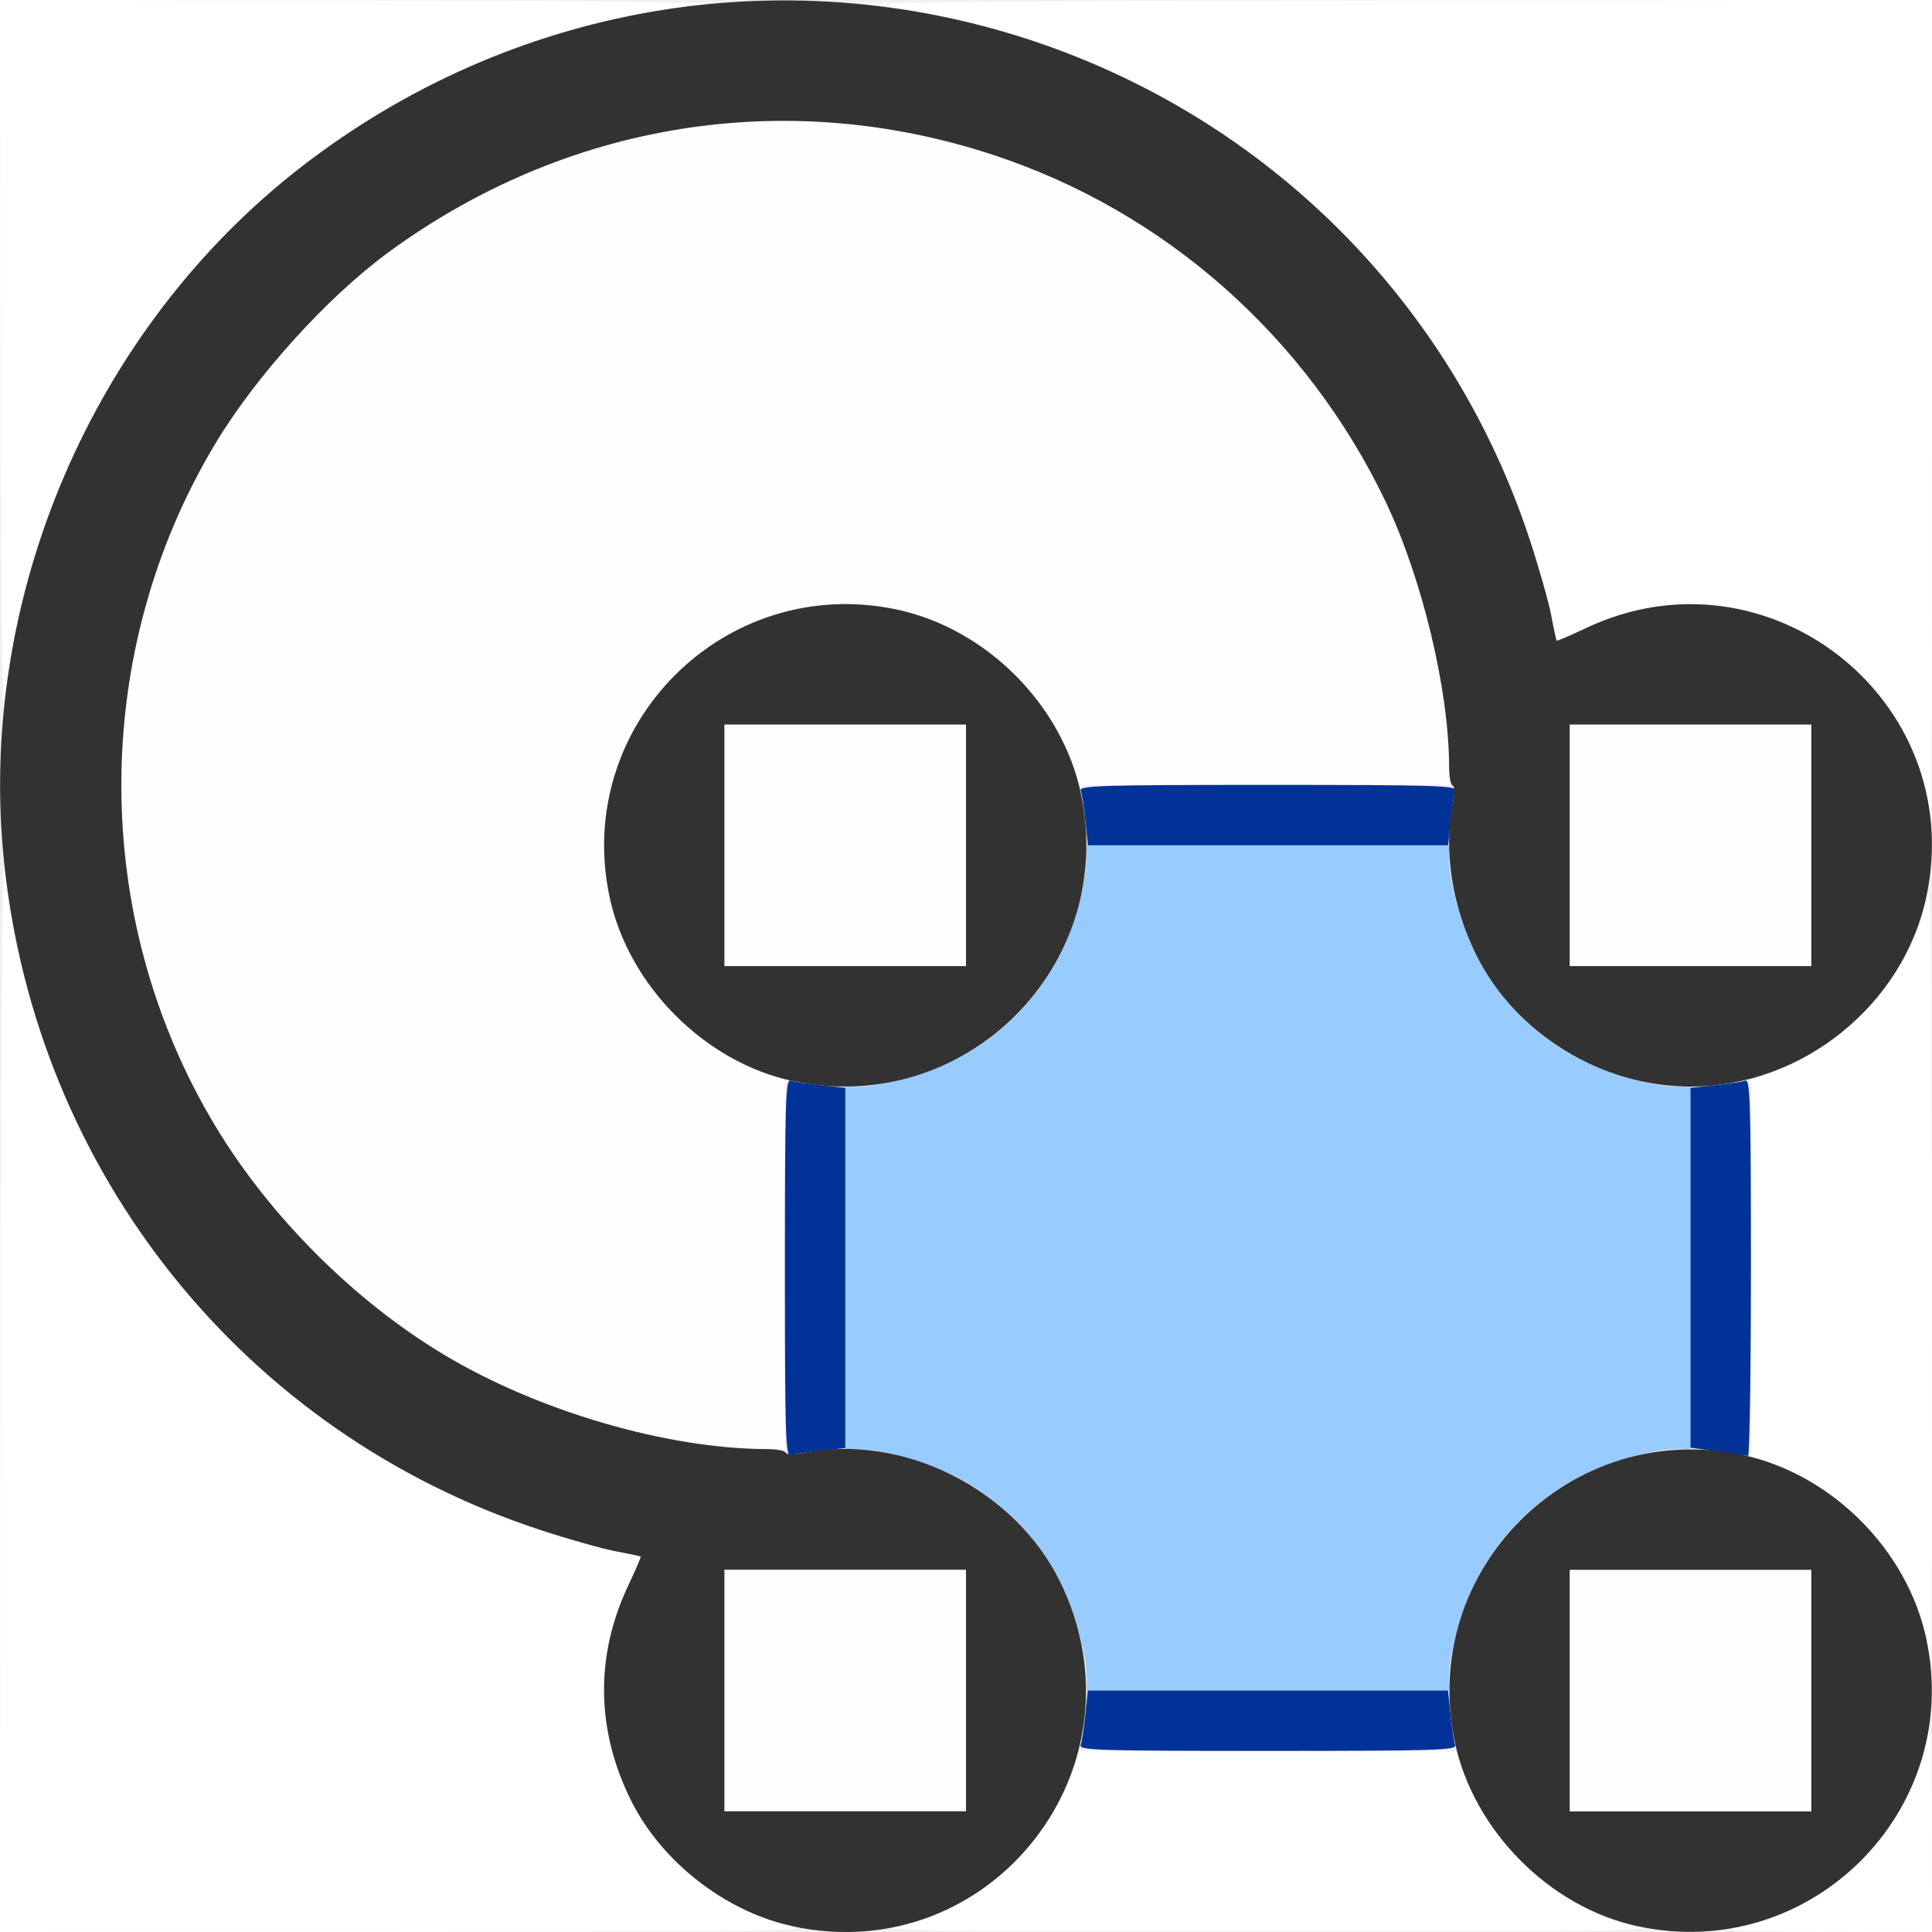
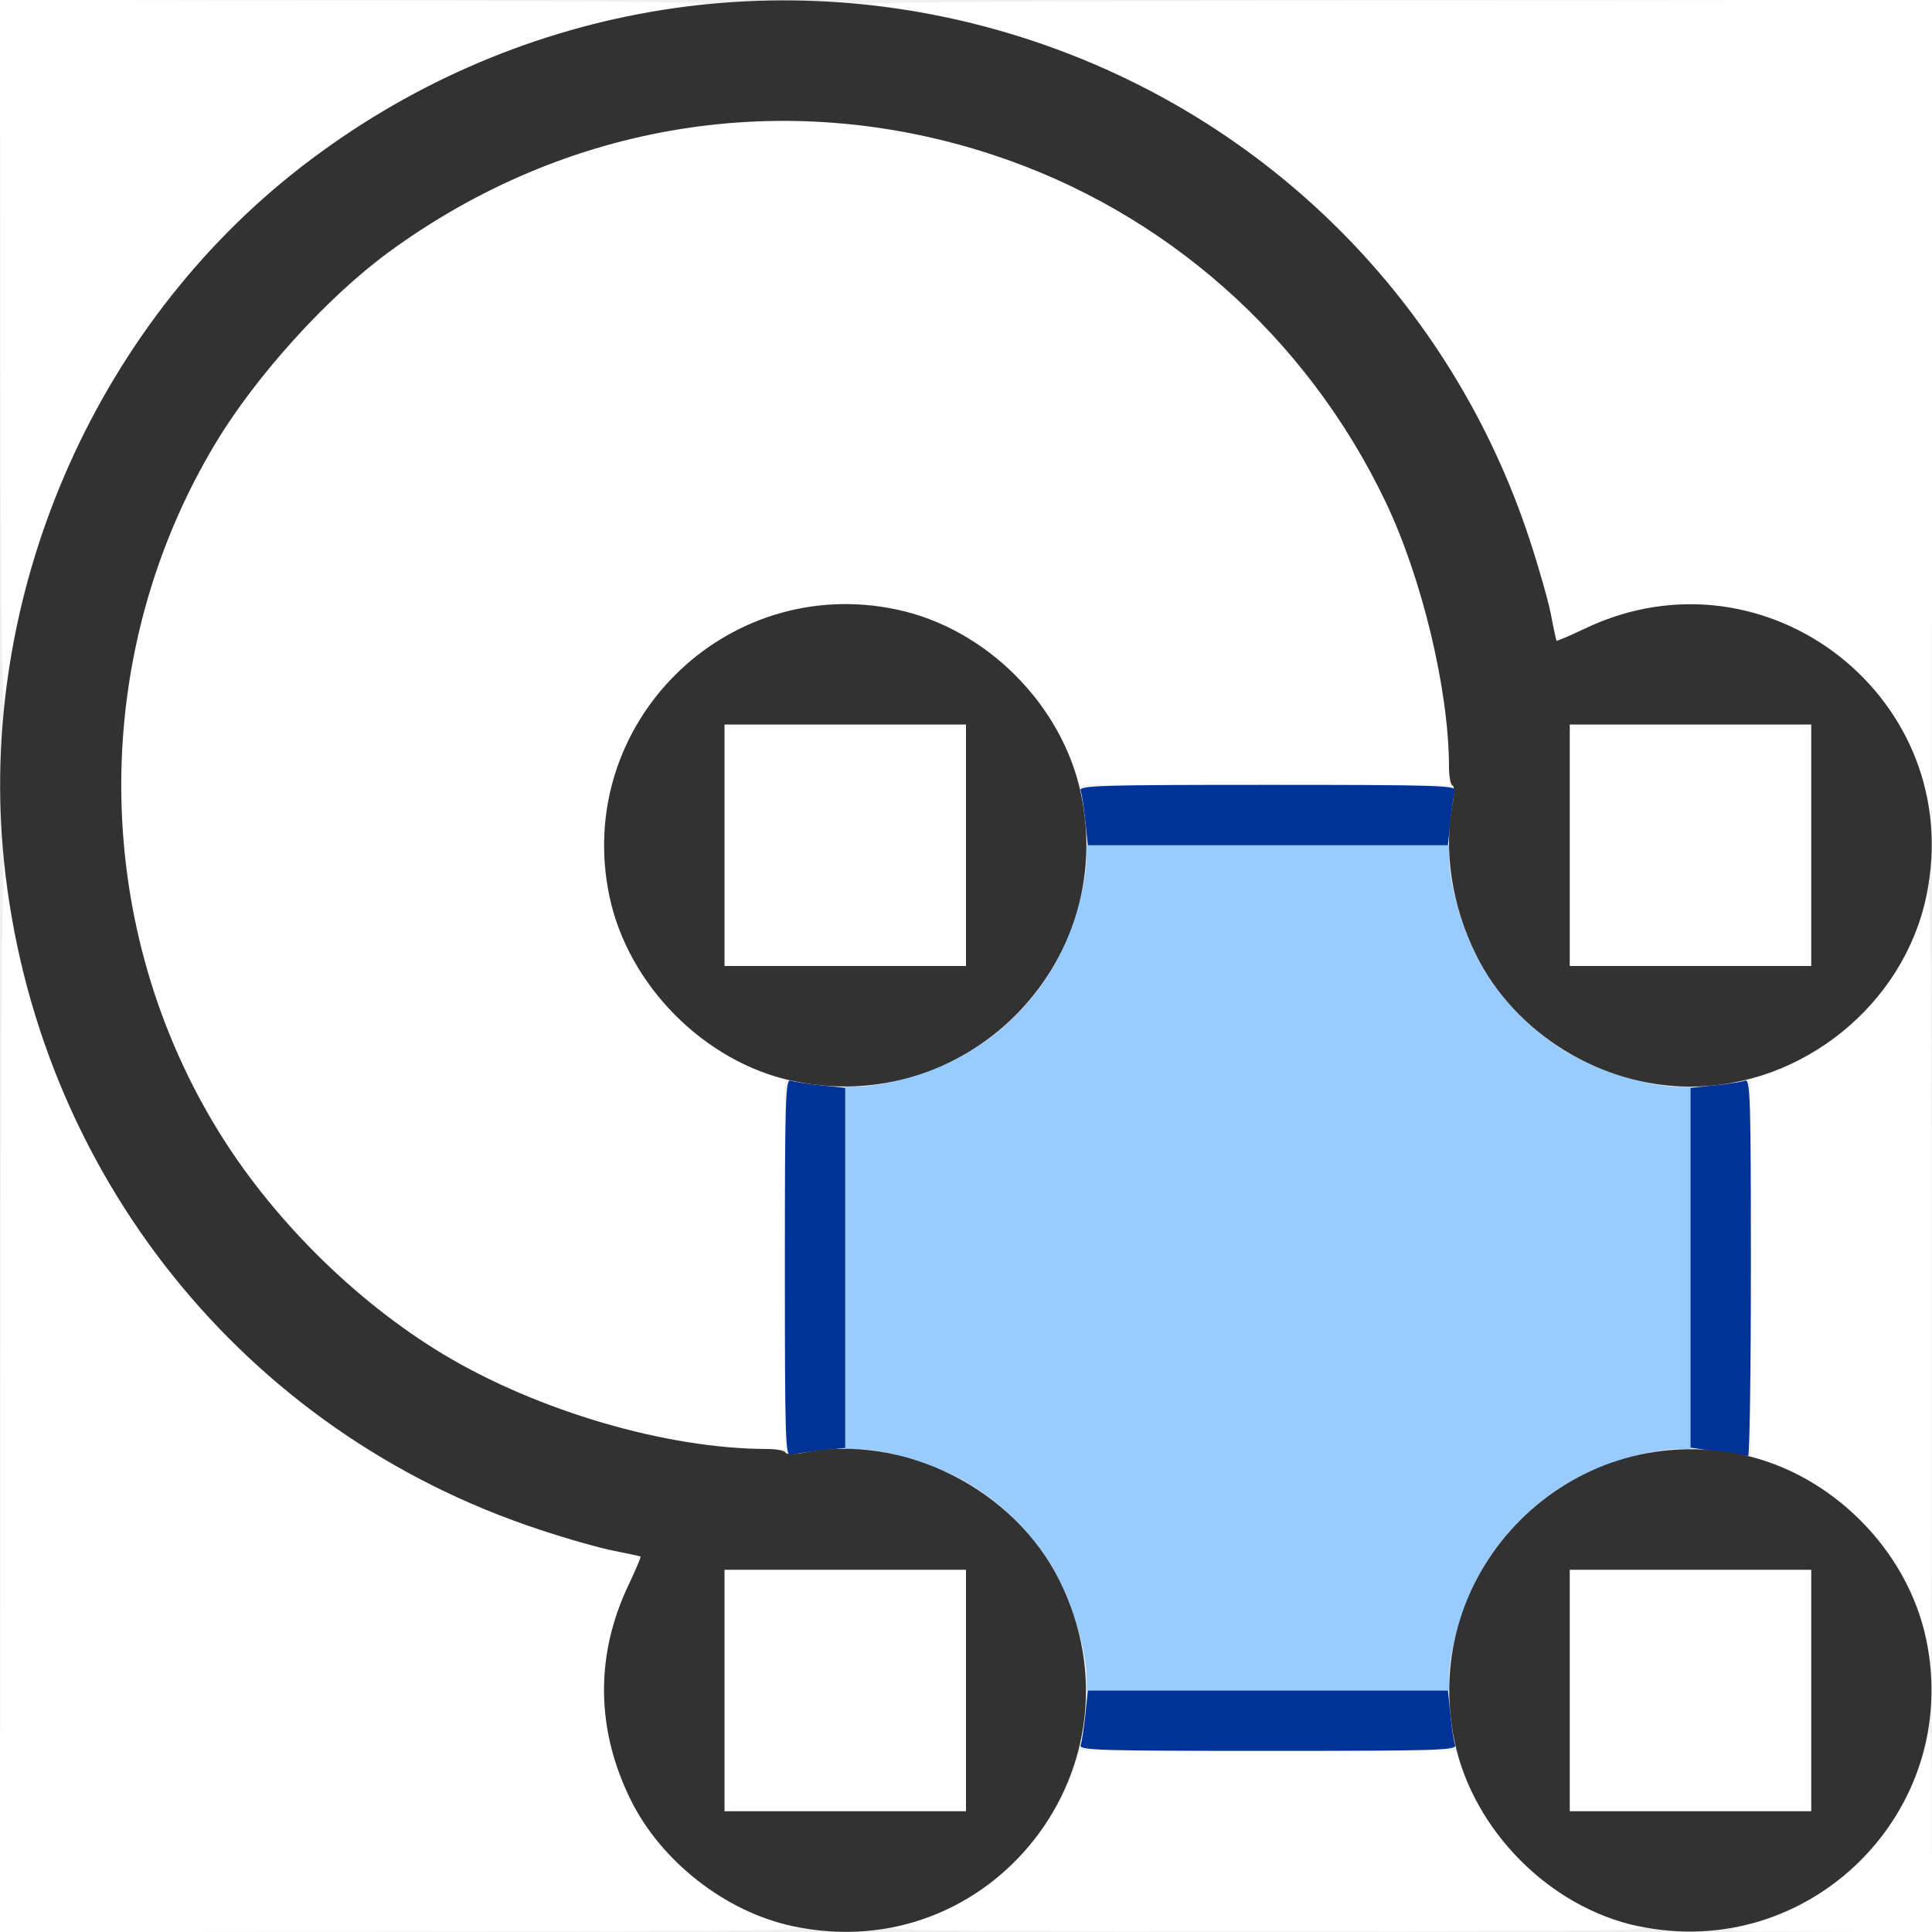
- <svg xmlns="http://www.w3.org/2000/svg" version="1.1" id="svg2" width="16.152" height="16.152" viewBox="0 0 16.152 16.152">
+ <svg xmlns="http://www.w3.org/2000/svg" version="1.1" id="svg2" width="16" height="16" viewBox="0 0 16 16">
  <defs id="defs6" />
  <g id="RETOPO">
-     <path style="fill:#ffffff;stroke-width:0.032" d="m 0.004,11.57 c 0.002,-2.683 0.015,-4.478 0.031,-4.33 0.211,2.006 1.358,3.836 3.068,4.895 0.584,0.362 1.471,0.724 2.04,0.832 0.113,0.021 0.209,0.042 0.214,0.046 0.005,0.004 -0.042,0.112 -0.103,0.241 -0.278,0.584 -0.271,1.204 0.02,1.793 0.254,0.515 0.792,0.936 1.352,1.056 0.18,0.039 -0.206,0.044 -3.21,0.047 L 0,16.152 Z M 7.508,16.103 C 7.621,16.079 7.834,16 7.981,15.928 8.433,15.704 8.836,15.236 8.99,14.756 l 0.038,-0.118 h 1.572 1.572 l 0.038,0.118 c 0.153,0.479 0.557,0.948 1.009,1.171 0.147,0.073 0.359,0.152 0.472,0.176 0.18,0.039 -0.193,0.044 -3.092,0.044 -2.898,0 -3.272,-0.005 -3.092,-0.044 z m 7.067,0 c 0.729,-0.157 1.372,-0.799 1.528,-1.528 0.042,-0.194 0.044,-0.157 0.047,0.686 l 0.003,0.891 -0.891,-0.003 c -0.843,-0.002 -0.88,-0.005 -0.686,-0.047 z m 1.523,-2.419 c -0.021,-0.108 -0.097,-0.317 -0.17,-0.464 -0.224,-0.453 -0.692,-0.856 -1.172,-1.009 l -0.118,-0.038 V 10.6 9.028 L 14.756,8.99 c 0.479,-0.153 0.948,-0.557 1.171,-1.009 0.073,-0.147 0.152,-0.359 0.176,-0.472 0.039,-0.181 0.044,0.188 0.047,3.084 0.001,1.809 -0.001,3.289 -0.006,3.289 -0.005,0 -0.025,-0.089 -0.046,-0.197 z m 0,-7.067 C 15.996,6.082 15.562,5.527 15.047,5.273 14.458,4.982 13.839,4.976 13.254,5.253 13.125,5.314 13.017,5.361 13.013,5.356 13.01,5.351 12.989,5.255 12.968,5.142 12.946,5.03 12.866,4.746 12.789,4.512 11.984,2.062 9.807,0.305 7.24,0.035 7.092,0.019 8.887,0.007 11.57,0.004 L 16.152,0 v 3.407 c 0,1.874 -0.004,3.407 -0.009,3.407 -0.005,0 -0.025,-0.089 -0.046,-0.197 z M 0.004,3.068 0,0 3.068,0.004 C 4.932,0.007 6.037,0.019 5.884,0.035 4.931,0.135 3.921,0.481 3.103,0.988 1.393,2.048 0.246,3.878 0.035,5.884 0.019,6.037 0.007,4.932 0.004,3.068 Z" id="path827" />
-     <path style="fill:#fefefe;stroke-width:0.032" d="m 6.057,14.133 v -1.01 h 1.01 1.01 v 1.01 1.01 h -1.01 -1.01 z m 7.067,0 v -1.01 h 1.01 1.01 v 1.01 1.01 h -1.01 -1.01 z M 5.931,12.079 C 4.036,11.861 2.372,10.667 1.54,8.928 0.755,7.286 0.855,5.276 1.802,3.707 2.254,2.956 2.96,2.25 3.707,1.801 c 1.746,-1.05 3.964,-1.05 5.71,0 0.747,0.449 1.452,1.155 1.905,1.906 0.473,0.784 0.79,1.869 0.792,2.705 l 2.59e-4,0.15 H 10.571 9.028 L 8.99,6.444 C 8.901,6.167 8.721,5.88 8.486,5.644 7.696,4.85 6.44,4.851 5.645,5.645 4.851,6.44 4.85,7.696 5.644,8.486 5.88,8.721 6.167,8.901 6.444,8.99 l 0.118,0.038 v 1.543 1.543 l -0.197,-0.004 C 6.256,12.108 6.061,12.094 5.931,12.079 Z M 6.057,7.067 v -1.01 h 1.01 1.01 v 1.01 1.01 h -1.01 -1.01 z m 7.067,0 v -1.01 h 1.01 1.01 v 1.01 1.01 h -1.01 -1.01 z" id="path825" />
-     <path style="fill:#98cbfe;stroke-width:0.032" d="M 9.085,14.031 C 9.084,13.824 8.989,13.48 8.861,13.22 8.677,12.848 8.352,12.523 7.981,12.34 7.72,12.211 7.376,12.116 7.169,12.115 L 7.067,12.114 V 10.6 9.086 l 0.103,-5.49e-4 C 7.376,9.084 7.72,8.989 7.981,8.861 8.352,8.677 8.677,8.352 8.861,7.981 8.989,7.72 9.084,7.376 9.085,7.169 l 5.477e-4,-0.103 h 1.514 1.514 l 5.49e-4,0.103 c 0.001,0.207 0.096,0.551 0.225,0.811 0.183,0.372 0.509,0.697 0.88,0.88 0.26,0.128 0.604,0.224 0.811,0.225 l 0.103,5.477e-4 v 1.514 1.514 l -0.103,5.49e-4 c -0.207,0.001 -0.551,0.096 -0.811,0.225 -0.372,0.183 -0.697,0.509 -0.88,0.88 -0.128,0.26 -0.224,0.604 -0.225,0.811 l -5.47e-4,0.103 H 10.6 9.086 l -5.49e-4,-0.103 z" id="path823" />
-     <path style="fill:#003298;stroke-width:0.032" d="m 9.034,14.59 c 0.01,-0.026 0.028,-0.14 0.039,-0.252 l 0.021,-0.205 h 1.506 1.506 l 0.021,0.205 c 0.012,0.113 0.029,0.226 0.039,0.252 0.016,0.042 -0.165,0.048 -1.566,0.048 -1.401,0 -1.582,-0.005 -1.566,-0.048 z M 6.562,10.6 c 0,-1.401 0.006,-1.582 0.048,-1.566 0.026,0.01 0.14,0.028 0.252,0.039 l 0.205,0.021 v 1.506 1.506 l -0.205,0.021 c -0.113,0.012 -0.226,0.029 -0.252,0.039 -0.042,0.016 -0.048,-0.165 -0.048,-1.566 z m 7.8,1.535 -0.229,-0.032 V 10.599 9.094 l 0.205,-0.021 c 0.113,-0.012 0.226,-0.029 0.252,-0.039 0.042,-0.016 0.048,0.164 0.048,1.562 0,0.869 -0.011,1.578 -0.024,1.576 -0.013,-0.003 -0.127,-0.019 -0.252,-0.037 z M 9.074,6.862 c -0.012,-0.113 -0.029,-0.226 -0.039,-0.252 -0.016,-0.042 0.165,-0.048 1.566,-0.048 1.401,0 1.582,0.006 1.566,0.048 -0.01,0.026 -0.028,0.14 -0.039,0.252 l -0.021,0.205 h -1.506 -1.506 z" id="path821" />
-     <path style="fill:#323232;stroke-width:0.032" d="M 6.625,16.103 C 6.065,15.983 5.527,15.563 5.273,15.047 4.982,14.458 4.976,13.839 5.253,13.254 5.314,13.125 5.361,13.017 5.356,13.013 5.351,13.01 5.255,12.989 5.142,12.968 5.03,12.946 4.746,12.866 4.512,12.789 2.041,11.977 0.3,9.805 0.033,7.197 -0.192,4.999 0.776,2.742 2.523,1.392 4.272,0.041 6.527,-0.351 8.612,0.334 10.597,0.988 12.137,2.528 12.789,4.512 c 0.077,0.234 0.157,0.517 0.179,0.63 0.021,0.113 0.042,0.209 0.046,0.214 0.004,0.005 0.112,-0.042 0.241,-0.103 1.518,-0.721 3.195,0.596 2.851,2.239 -0.19,0.908 -1.037,1.592 -1.972,1.592 -0.748,0 -1.468,-0.443 -1.794,-1.104 -0.201,-0.407 -0.272,-0.866 -0.195,-1.261 0.017,-0.085 0.016,-0.146 -0.001,-0.152 -0.016,-0.006 -0.029,-0.077 -0.029,-0.158 -0.001,-0.64 -0.226,-1.576 -0.53,-2.214 C 10.922,2.812 9.737,1.765 8.297,1.293 6.567,0.725 4.735,1.021 3.249,2.108 2.738,2.482 2.142,3.141 1.801,3.707 0.752,5.453 0.752,7.676 1.802,9.417 2.254,10.168 2.96,10.874 3.707,11.323 c 0.786,0.473 1.87,0.79 2.703,0.792 0.081,1.58e-4 0.152,0.013 0.158,0.029 0.006,0.017 0.067,0.018 0.152,0.001 0.834,-0.162 1.76,0.303 2.141,1.075 0.757,1.536 -0.566,3.242 -2.236,2.884 z m 1.451,-1.97 v -1.01 h -1.01 -1.01 v 1.01 1.01 h 1.01 1.01 z M 15.143,7.067 v -1.01 h -1.01 -1.01 v 1.01 1.01 h 1.01 1.01 z m -1.451,9.037 c -0.737,-0.158 -1.375,-0.802 -1.53,-1.544 -0.3,-1.434 0.964,-2.698 2.398,-2.398 0.75,0.157 1.389,0.796 1.546,1.546 0.301,1.439 -0.974,2.705 -2.413,2.396 z m 1.451,-1.97 v -1.01 h -1.01 -1.01 v 1.01 1.01 h 1.01 1.01 z M 6.625,9.037 C 5.888,8.878 5.25,8.235 5.095,7.493 4.795,6.059 6.059,4.795 7.493,5.095 8.243,5.252 8.882,5.891 9.038,6.641 9.34,8.08 8.064,9.346 6.625,9.037 Z M 8.076,7.067 v -1.01 h -1.01 -1.01 v 1.01 1.01 h 1.01 1.01 z" id="path819" />
+     <path style="fill:#ffffff;stroke-width:0.031" d="M 0.004,11.461 C 0.007,8.803 0.019,7.025 0.035,7.172 0.244,9.159 1.379,10.971 3.073,12.021 c 0.579,0.359 1.457,0.717 2.02,0.824 0.112,0.021 0.207,0.042 0.212,0.045 0.005,0.004 -0.041,0.111 -0.102,0.239 -0.275,0.579 -0.268,1.192 0.019,1.776 0.252,0.511 0.785,0.927 1.339,1.046 0.179,0.038 -0.204,0.044 -3.18,0.046 L 0,16 Z M 7.438,15.951 c 0.112,-0.024 0.322,-0.102 0.468,-0.174 0.448,-0.221 0.848,-0.685 1,-1.16 L 8.942,14.5 H 10.5 12.058 l 0.037,0.117 c 0.152,0.475 0.551,0.939 1,1.16 0.146,0.072 0.356,0.15 0.468,0.174 0.179,0.038 -0.192,0.044 -3.062,0.044 -2.871,0 -3.241,-0.005 -3.062,-0.044 z m 7,0 c 0.723,-0.155 1.359,-0.791 1.514,-1.514 0.041,-0.192 0.044,-0.155 0.046,0.68 L 16,16 15.117,15.998 C 14.282,15.995 14.245,15.993 14.438,15.951 Z m 1.508,-2.397 c -0.02,-0.107 -0.096,-0.314 -0.168,-0.46 -0.222,-0.449 -0.686,-0.848 -1.161,-1 L 14.5,12.058 V 10.5 8.942 l 0.117,-0.037 c 0.475,-0.152 0.939,-0.551 1.16,-1 0.072,-0.146 0.15,-0.356 0.174,-0.468 0.038,-0.179 0.044,0.186 0.046,3.055 0.001,1.792 -0.001,3.258 -0.006,3.258 -0.005,0 -0.025,-0.088 -0.046,-0.195 z m 0,-7 C 15.845,6.025 15.415,5.474 14.905,5.223 14.322,4.935 13.708,4.929 13.129,5.204 13.002,5.264 12.894,5.31 12.891,5.305 12.887,5.301 12.867,5.205 12.845,5.094 12.824,4.982 12.745,4.701 12.668,4.47 11.871,2.042 9.714,0.302 7.172,0.035 7.025,0.019 8.803,0.007 11.461,0.004 L 16,0 V 3.375 C 16,5.231 15.996,6.75 15.992,6.75 15.987,6.75 15.966,6.662 15.946,6.555 Z M 0.004,3.039 0,0 3.039,0.004 C 4.885,0.007 5.98,0.019 5.828,0.035 4.885,0.134 3.884,0.477 3.073,0.979 1.379,2.029 0.244,3.841 0.035,5.828 0.019,5.98 0.007,4.885 0.004,3.039 Z" id="path827" />
+     <path style="fill:#fefefe;stroke-width:0.031" d="m 6,14 v -1 h 1 1 v 1 1 H 7 6 Z m 7,0 v -1 h 1 1 v 1 1 H 14 13 Z M 5.875,11.965 C 3.998,11.749 2.35,10.566 1.526,8.844 0.748,7.217 0.847,5.226 1.785,3.672 2.233,2.928 2.932,2.229 3.672,1.784 c 1.73,-1.04 3.927,-1.04 5.656,0 0.74,0.445 1.439,1.144 1.887,1.888 0.468,0.777 0.783,1.852 0.784,2.68 L 12,6.5 H 10.471 8.942 L 8.905,6.383 C 8.817,6.108 8.638,5.824 8.406,5.591 7.624,4.804 6.379,4.805 5.592,5.592 4.805,6.379 4.804,7.624 5.591,8.406 c 0.234,0.232 0.518,0.411 0.792,0.499 l 0.117,0.037 v 1.529 1.529 l -0.195,-0.004 C 6.197,11.994 6.004,11.98 5.875,11.965 Z M 6,7 V 6 H 7 8 V 7 8 H 7 6 Z m 7,0 V 6 h 1 1 v 1 1 h -1 -1 z" id="path825" />
+     <path style="fill:#98cbfe;stroke-width:0.031" d="m 8.999,13.898 c -0.001,-0.205 -0.095,-0.546 -0.223,-0.804 -0.181,-0.368 -0.504,-0.69 -0.872,-0.872 C 7.647,12.096 7.307,12.002 7.102,12.001 L 7,12 V 10.5 9 L 7.102,8.999 C 7.307,8.998 7.647,8.904 7.905,8.777 8.273,8.596 8.596,8.273 8.777,7.905 8.904,7.647 8.998,7.307 8.999,7.102 L 9,7 h 1.5 1.5 l 5.44e-4,0.102 c 0.001,0.205 0.095,0.546 0.223,0.804 0.181,0.368 0.504,0.69 0.872,0.872 0.258,0.127 0.598,0.221 0.804,0.223 L 14,9 v 1.5 1.5 l -0.102,5.44e-4 c -0.205,0.001 -0.546,0.095 -0.804,0.223 -0.368,0.181 -0.69,0.504 -0.872,0.872 -0.127,0.258 -0.221,0.598 -0.223,0.804 L 12,14 H 10.5 9 l -5.437e-4,-0.102 z" id="path823" />
+     <path style="fill:#003298;stroke-width:0.031" d="m 8.949,14.453 c 0.01,-0.026 0.027,-0.138 0.039,-0.25 L 9.009,14 H 10.5 11.991 l 0.021,0.203 c 0.011,0.112 0.029,0.224 0.039,0.25 C 12.067,14.495 11.888,14.5 10.5,14.5 9.112,14.5 8.933,14.495 8.949,14.453 Z M 6.5,10.5 c 0,-1.388 0.005,-1.567 0.047,-1.551 0.026,0.01 0.138,0.027 0.25,0.039 L 7,9.009 V 10.5 11.991 l -0.203,0.021 c -0.112,0.011 -0.224,0.029 -0.25,0.039 C 6.505,12.067 6.5,11.888 6.5,10.5 Z M 14.227,12.021 14,11.989 V 10.499 9.009 l 0.203,-0.021 c 0.112,-0.011 0.224,-0.029 0.25,-0.039 0.042,-0.016 0.047,0.163 0.047,1.548 0,0.861 -0.011,1.564 -0.023,1.561 -0.013,-0.003 -0.125,-0.019 -0.25,-0.037 z M 8.988,6.797 C 8.976,6.686 8.959,6.573 8.949,6.547 8.933,6.505 9.112,6.5 10.5,6.5 c 1.388,0 1.567,0.005 1.551,0.047 -0.01,0.026 -0.027,0.138 -0.039,0.25 L 11.991,7 H 10.5 9.009 Z" id="path821" />
+     <path style="fill:#323232;stroke-width:0.031" d="M 6.562,15.951 C 6.008,15.832 5.475,15.416 5.223,14.905 4.935,14.322 4.929,13.708 5.204,13.129 5.264,13.002 5.31,12.894 5.305,12.891 5.301,12.887 5.205,12.867 5.094,12.845 4.982,12.824 4.701,12.745 4.47,12.668 2.022,11.864 0.298,9.712 0.033,7.13 -0.19,4.952 0.769,2.716 2.499,1.379 4.231,0.04 6.466,-0.348 8.53,0.331 10.497,0.978 12.023,2.504 12.668,4.47 c 0.076,0.231 0.156,0.512 0.177,0.624 0.021,0.112 0.042,0.207 0.045,0.212 0.004,0.005 0.111,-0.041 0.239,-0.102 1.504,-0.714 3.165,0.591 2.824,2.218 C 15.765,8.321 14.926,8.999 14,8.999 c -0.741,0 -1.454,-0.439 -1.777,-1.094 -0.199,-0.403 -0.269,-0.858 -0.193,-1.249 0.016,-0.084 0.016,-0.145 -0.001,-0.151 -0.016,-0.006 -0.029,-0.076 -0.029,-0.156 -0.001,-0.634 -0.223,-1.561 -0.525,-2.193 C 10.819,2.785 9.645,1.749 8.219,1.281 6.505,0.718 4.69,1.012 3.219,2.088 2.713,2.458 2.121,3.111 1.784,3.672 c -1.04,1.73 -1.04,3.932 4.009e-4,5.656 0.448,0.744 1.148,1.443 1.887,1.888 0.779,0.468 1.852,0.783 2.677,0.784 0.08,1.56e-4 0.151,0.013 0.156,0.029 0.006,0.017 0.067,0.018 0.151,0.001 C 7.482,11.869 8.4,12.33 8.777,13.095 9.527,14.616 8.216,16.307 6.562,15.951 Z M 8,14 V 13 H 7 6 v 1 1 H 7 8 Z M 15,7 V 6 h -1 -1 v 1 1 h 1 1 z m -1.438,8.951 c -0.73,-0.157 -1.362,-0.794 -1.516,-1.53 -0.297,-1.42 0.955,-2.672 2.375,-2.375 0.743,0.155 1.376,0.788 1.531,1.531 0.298,1.425 -0.965,2.679 -2.391,2.373 z M 15,14 v -1 h -1 -1 v 1 1 h 1 1 z M 6.562,8.951 C 5.832,8.795 5.201,8.157 5.047,7.422 4.75,6.002 6.002,4.75 7.422,5.047 8.165,5.202 8.798,5.835 8.953,6.578 9.251,8.003 7.988,9.258 6.562,8.951 Z M 8,7 V 6 H 7 6 v 1 1 h 1 1 z" id="path819" />
  </g>
</svg>
